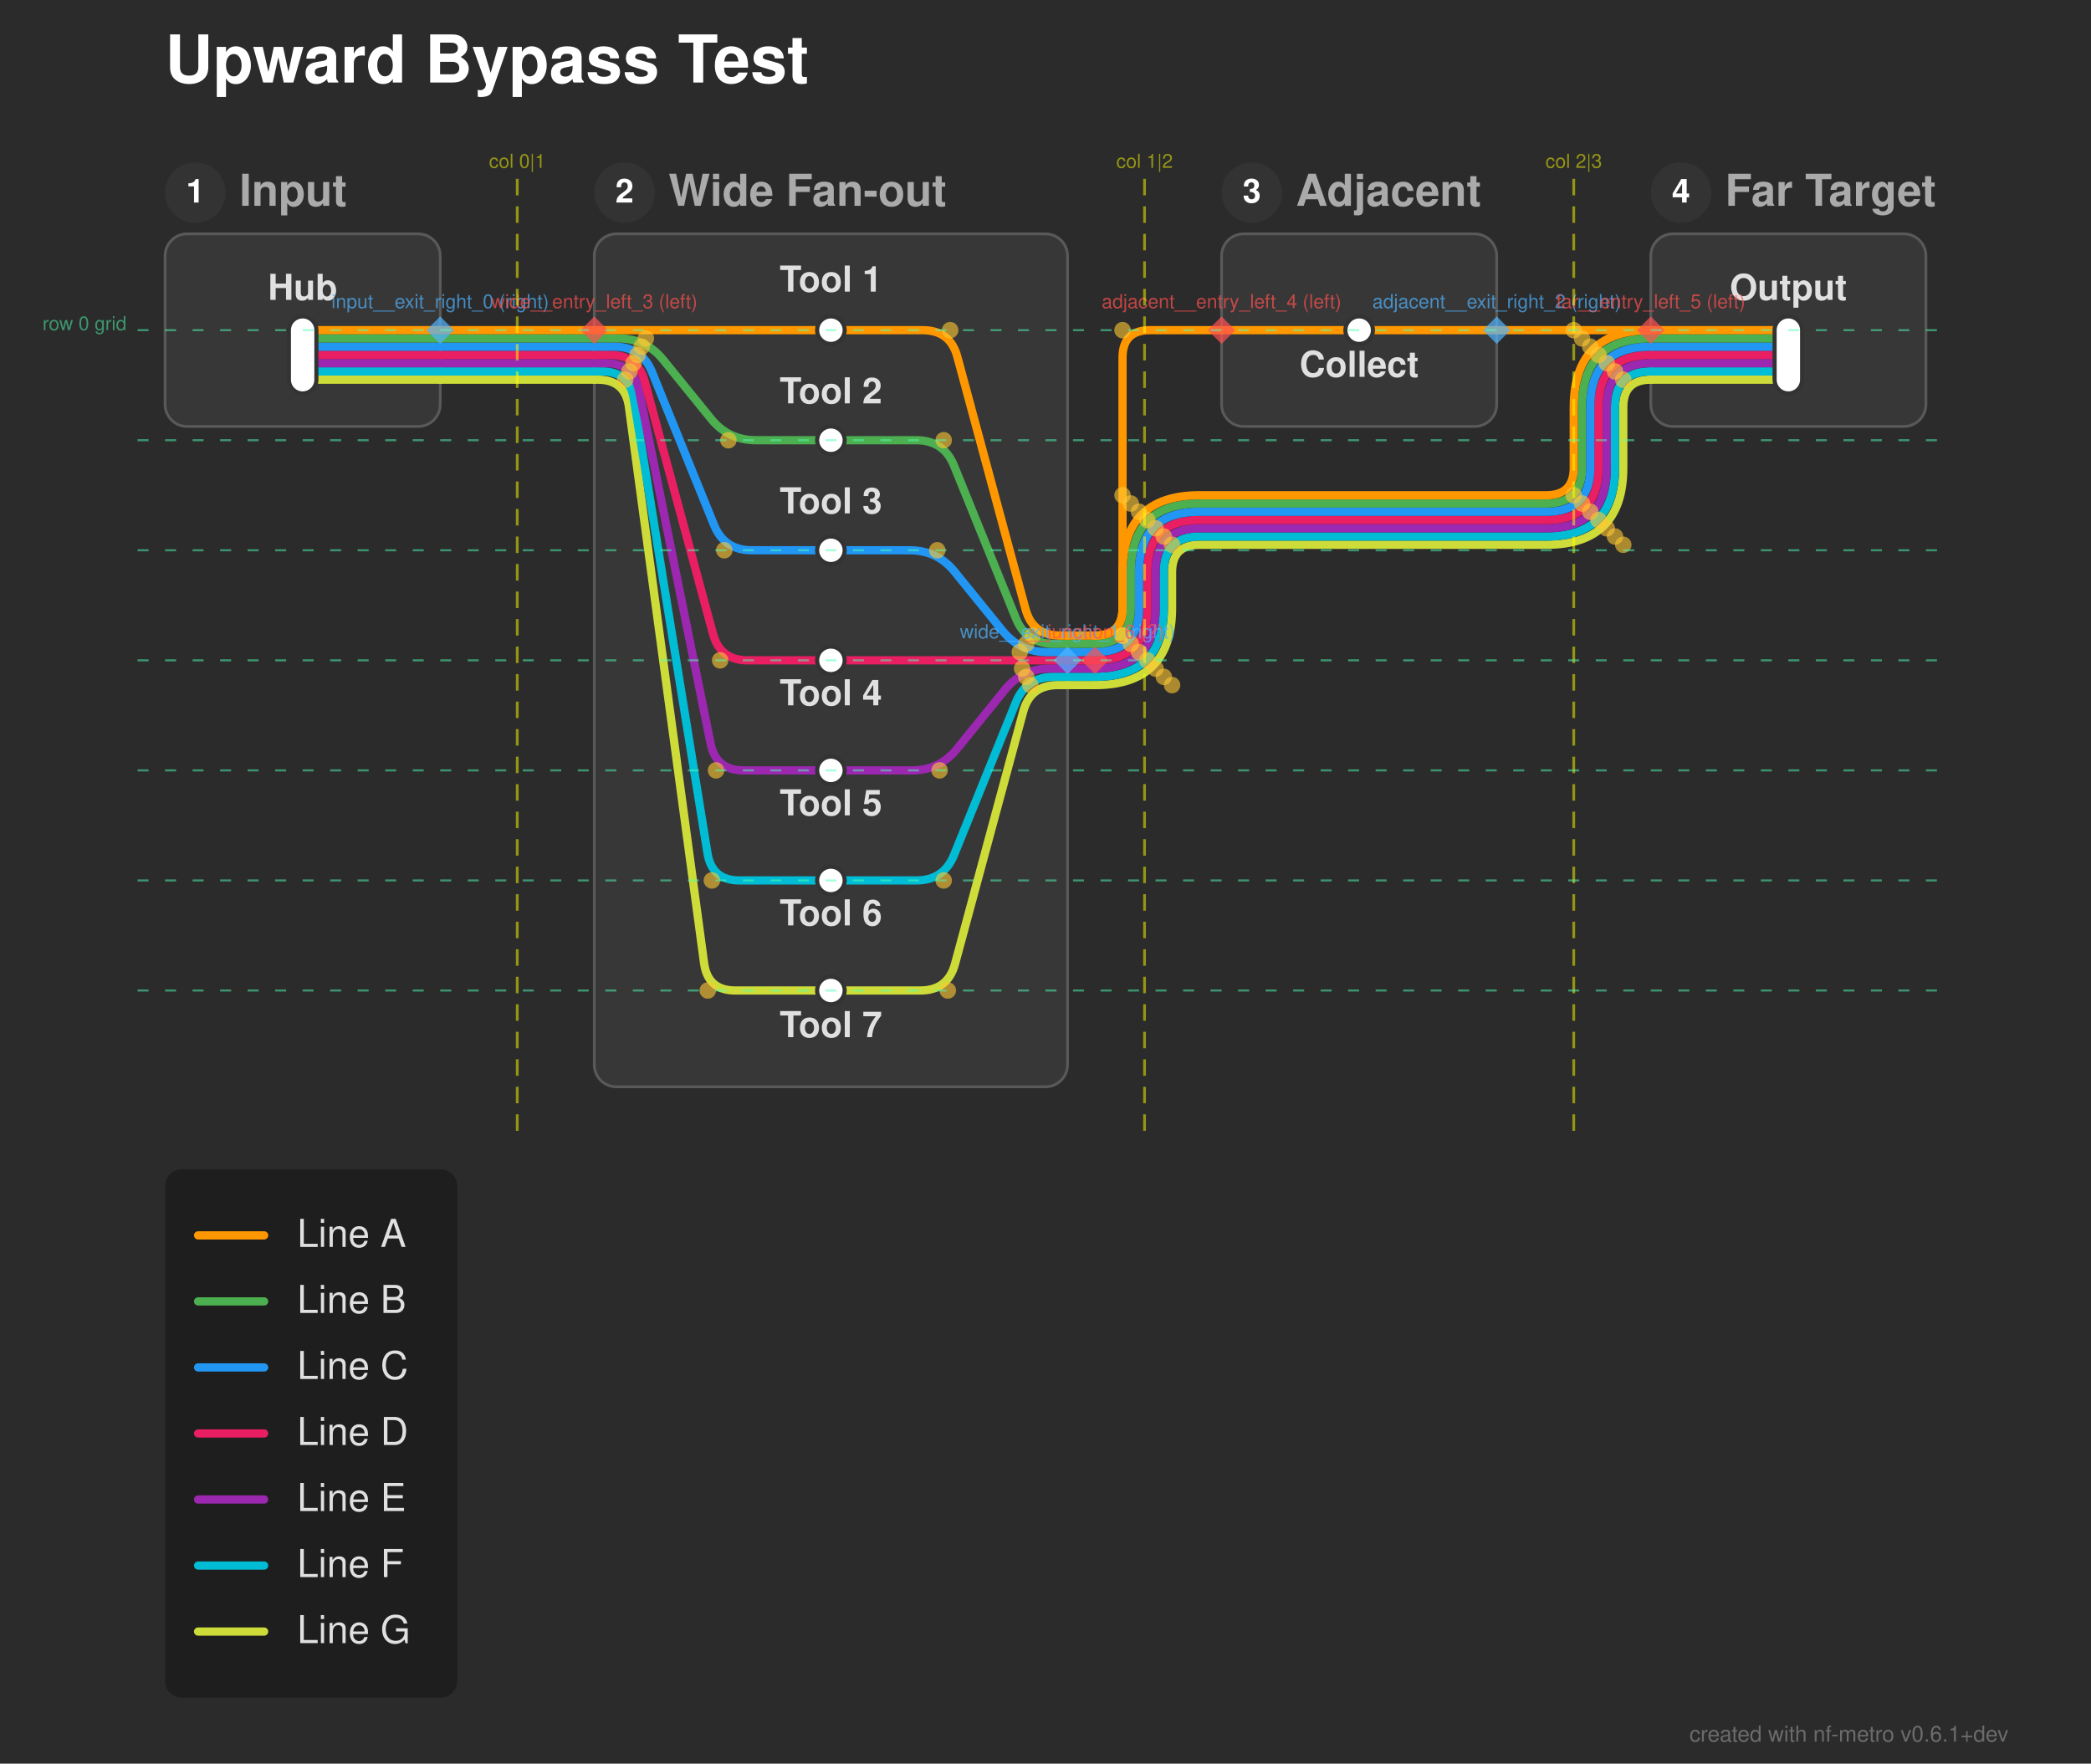
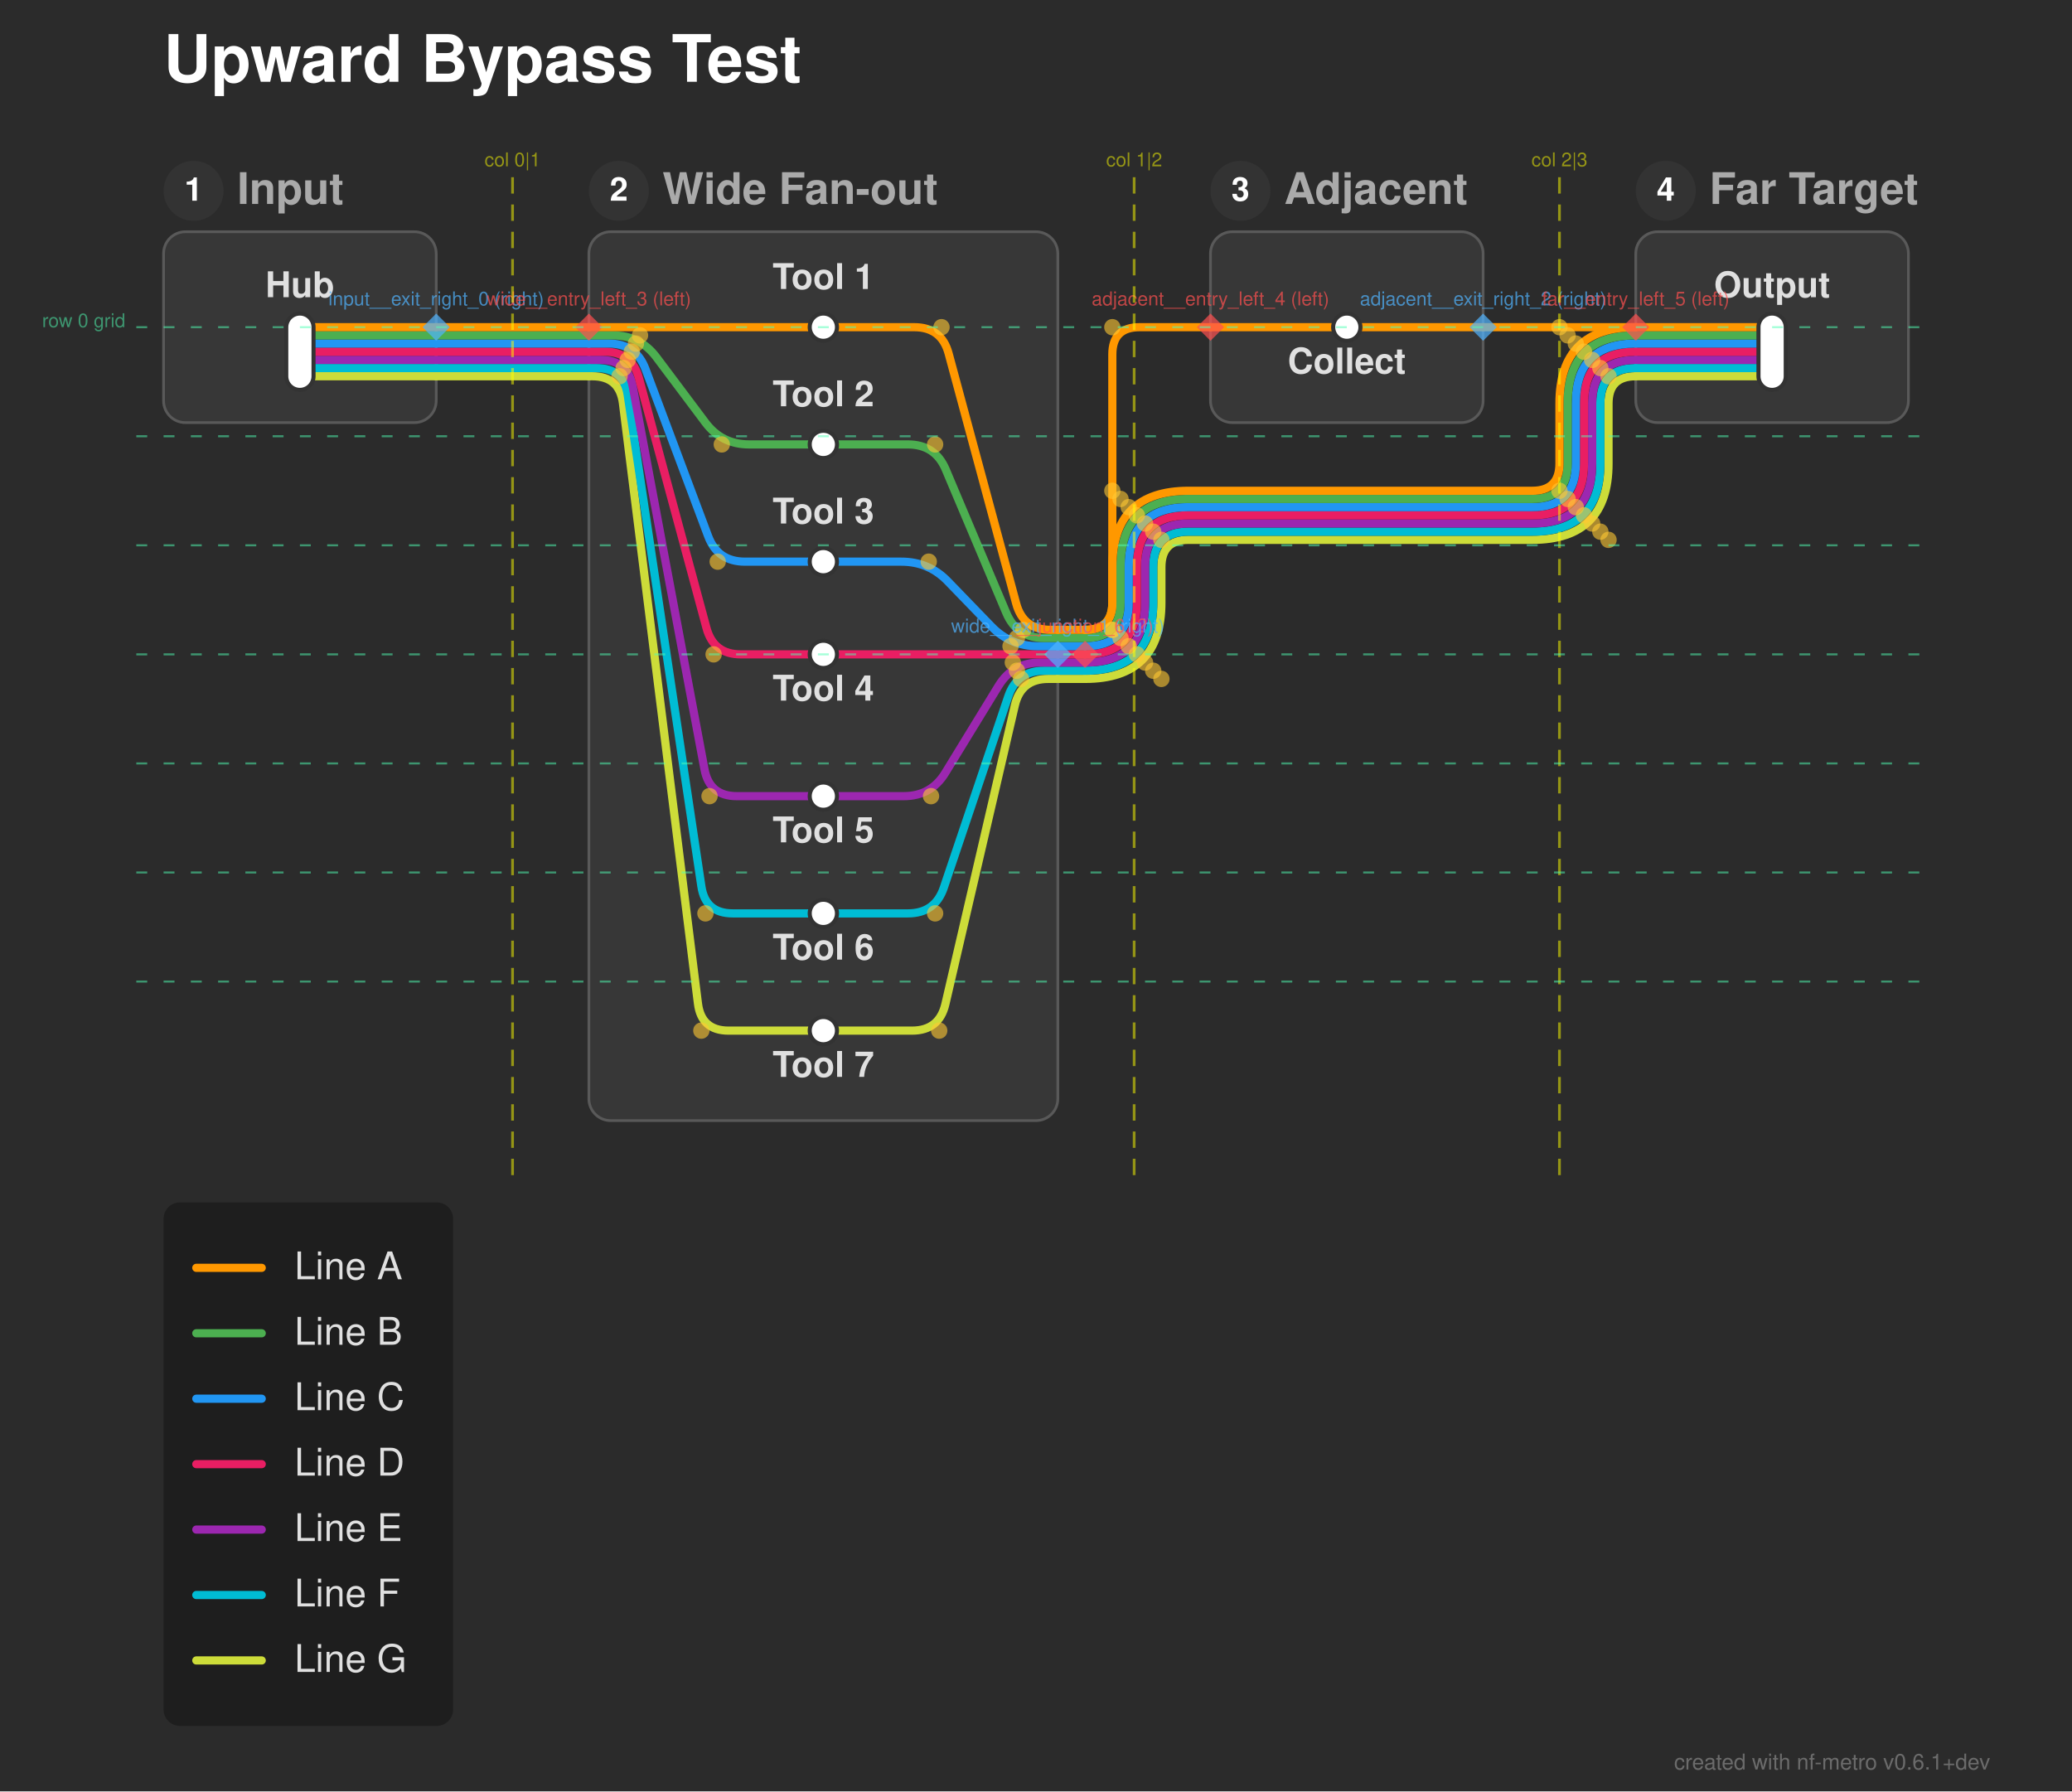
- <svg xmlns="http://www.w3.org/2000/svg" width="760" height="641" viewBox="0 0 760 641">
+ <svg xmlns="http://www.w3.org/2000/svg" width="760" height="657" viewBox="0 0 760 657">
  <defs>
</defs>
-   <rect x="0" y="0" width="760" height="641" fill="#2b2b2b" />
+   <rect x="0" y="0" width="760" height="657" fill="#2b2b2b" />
  <text x="60.0" y="30.0" font-size="24.0" fill="#ffffff" font-family="'Helvetica Neue', Helvetica, Arial, sans-serif" font-weight="bold" class="nf-metro-title">Upward Bypass Test</text>
  <rect x="60.0" y="85.0" width="100.0" height="70.0" rx="8" ry="8" fill="#373737" stroke="#595959" stroke-width="1.0" />
  <circle cx="71.0" cy="70.0" r="11" fill="#333333" class="nf-metro-section-num-circle" />
  <text x="71.0" y="70.0" font-size="12" fill="#ffffff" font-family="'Helvetica Neue', Helvetica, Arial, sans-serif" font-weight="bold" text-anchor="middle" dy="0.3em">1</text>
  <text x="87.0" y="70.0" font-size="16.0" fill="#aaaaaa" font-family="'Helvetica Neue', Helvetica, Arial, sans-serif" font-weight="bold" dy="0.3em" class="nf-metro-section-label">Input</text>
-   <rect x="216.0" y="85.0" width="172.0" height="310.0" rx="8" ry="8" fill="#373737" stroke="#595959" stroke-width="1.0" />
+   <rect x="216.0" y="85.0" width="172.0" height="326.0" rx="8" ry="8" fill="#373737" stroke="#595959" stroke-width="1.0" />
  <circle cx="227.0" cy="70.0" r="11" fill="#333333" class="nf-metro-section-num-circle" />
  <text x="227.0" y="70.0" font-size="12" fill="#ffffff" font-family="'Helvetica Neue', Helvetica, Arial, sans-serif" font-weight="bold" text-anchor="middle" dy="0.3em">2</text>
  <text x="243.0" y="70.0" font-size="16.0" fill="#aaaaaa" font-family="'Helvetica Neue', Helvetica, Arial, sans-serif" font-weight="bold" dy="0.3em" class="nf-metro-section-label">Wide Fan-out</text>
  <rect x="444.0" y="85.0" width="100.0" height="70.0" rx="8" ry="8" fill="#373737" stroke="#595959" stroke-width="1.0" />
  <circle cx="455.0" cy="70.0" r="11" fill="#333333" class="nf-metro-section-num-circle" />
  <text x="455.0" y="70.0" font-size="12" fill="#ffffff" font-family="'Helvetica Neue', Helvetica, Arial, sans-serif" font-weight="bold" text-anchor="middle" dy="0.3em">3</text>
  <text x="471.0" y="70.0" font-size="16.0" fill="#aaaaaa" font-family="'Helvetica Neue', Helvetica, Arial, sans-serif" font-weight="bold" dy="0.3em" class="nf-metro-section-label">Adjacent</text>
  <rect x="600.0" y="85.0" width="100.0" height="70.0" rx="8" ry="8" fill="#373737" stroke="#595959" stroke-width="1.0" />
  <circle cx="611.0" cy="70.0" r="11" fill="#333333" class="nf-metro-section-num-circle" />
  <text x="611.0" y="70.0" font-size="12" fill="#ffffff" font-family="'Helvetica Neue', Helvetica, Arial, sans-serif" font-weight="bold" text-anchor="middle" dy="0.3em">4</text>
  <text x="627.0" y="70.0" font-size="16.0" fill="#aaaaaa" font-family="'Helvetica Neue', Helvetica, Arial, sans-serif" font-weight="bold" dy="0.3em" class="nf-metro-section-label">Far Target</text>
-   <path d="M302.0,360.0 L334.5,360.0 Q344.5,360.0,347.109,350.346 L371.891,258.654 Q374.5,249.0,384.5,249.0 L388.0,249.0" stroke="#CDDC39" stroke-width="3.0" fill="none" stroke-linecap="round" stroke-linejoin="round" />
-   <path d="M302.0,320.0 L333.0,320.0 Q343.0,320.0,346.757,310.733 L369.243,255.267 Q373.0,246.0,383.0,246.0 L388.0,246.0" stroke="#00BCD4" stroke-width="3.0" fill="none" stroke-linecap="round" stroke-linejoin="round" />
-   <path d="M302.0,280.0 L331.5,280.0 Q341.5,280.0,347.798,272.232 L365.202,250.768 Q371.5,243.0,381.5,243.0 L388.0,243.0" stroke="#9C27B0" stroke-width="3.0" fill="none" stroke-linecap="round" stroke-linejoin="round" />
+   <path d="M302.0,378.0 L334.5,378.0 Q344.5,378.0,346.765,368.26 L372.235,258.74 Q374.5,249.0,384.5,249.0 L388.0,249.0" stroke="#CDDC39" stroke-width="3.0" fill="none" stroke-linecap="round" stroke-linejoin="round" />
+   <path d="M302.0,335.0 L333.0,335.0 Q343.0,335.0,346.194,325.524 L369.806,255.476 Q373.0,246.0,383.0,246.0 L388.0,246.0" stroke="#00BCD4" stroke-width="3.0" fill="none" stroke-linecap="round" stroke-linejoin="round" />
+   <path d="M302.0,292.0 L331.5,292.0 Q341.5,292.0,346.722,283.471 L366.278,251.529 Q371.5,243.0,381.5,243.0 L388.0,243.0" stroke="#9C27B0" stroke-width="3.0" fill="none" stroke-linecap="round" stroke-linejoin="round" />
  <path d="M388.0,249.0 L398.0,249.0" stroke="#CDDC39" stroke-width="3.0" stroke-linecap="round" />
  <path d="M398.0,249.0 L398.0,249.0 Q426.0,249.0,426.0,221.0 L426.0,208.0 Q426.0,198.0,436.0,198.0 L562.0,198.0 Q590.0,198.0,590.0,170.0 L590.0,148.0 Q590.0,138.0,600.0,138.0 L600.0,138.0" stroke="#CDDC39" stroke-width="3.0" fill="none" stroke-linecap="round" stroke-linejoin="round" />
  <path d="M388.0,246.0 L398.0,246.0" stroke="#00BCD4" stroke-width="3.0" stroke-linecap="round" />
  <path d="M398.0,246.0 L398.0,246.0 Q423.0,246.0,423.0,221.0 L423.0,208.0 Q423.0,195.0,436.0,195.0 L562.0,195.0 Q587.0,195.0,587.0,170.0 L587.0,148.0 Q587.0,135.0,600.0,135.0 L600.0,135.0" stroke="#00BCD4" stroke-width="3.0" fill="none" stroke-linecap="round" stroke-linejoin="round" />
  <path d="M388.0,243.0 L398.0,243.0" stroke="#9C27B0" stroke-width="3.0" stroke-linecap="round" />
  <path d="M398.0,243.0 L398.0,243.0 Q420.0,243.0,420.0,221.0 L420.0,208.0 Q420.0,192.0,436.0,192.0 L562.0,192.0 Q584.0,192.0,584.0,170.0 L584.0,148.0 Q584.0,132.0,600.0,132.0 L600.0,132.0" stroke="#9C27B0" stroke-width="3.0" fill="none" stroke-linecap="round" stroke-linejoin="round" />
  <path d="M302.0,240.0 L388.0,240.0" stroke="#E91E63" stroke-width="3.0" stroke-linecap="round" />
  <path d="M388.0,240.0 L398.0,240.0" stroke="#E91E63" stroke-width="3.0" stroke-linecap="round" />
  <path d="M398.0,240.0 L398.0,240.0 Q417.0,240.0,417.0,221.0 L417.0,208.0 Q417.0,189.0,436.0,189.0 L562.0,189.0 Q581.0,189.0,581.0,170.0 L581.0,148.0 Q581.0,129.0,600.0,129.0 L600.0,129.0" stroke="#E91E63" stroke-width="3.0" fill="none" stroke-linecap="round" stroke-linejoin="round" />
  <path d="M388.0,237.0 L398.0,237.0" stroke="#2196F3" stroke-width="3.0" stroke-linecap="round" />
  <path d="M398.0,237.0 L398.0,237.0 Q414.0,237.0,414.0,221.0 L414.0,208.0 Q414.0,186.0,436.0,186.0 L562.0,186.0 Q578.0,186.0,578.0,170.0 L578.0,148.0 Q578.0,126.0,600.0,126.0 L600.0,126.0" stroke="#2196F3" stroke-width="3.0" fill="none" stroke-linecap="round" stroke-linejoin="round" />
  <path d="M388.0,234.0 L398.0,234.0" stroke="#4CAF50" stroke-width="3.0" stroke-linecap="round" />
  <path d="M398.0,234.0 L398.0,234.0 Q411.0,234.0,411.0,221.0 L411.0,208.0 Q411.0,183.0,436.0,183.0 L562.0,183.0 Q575.0,183.0,575.0,170.0 L575.0,148.0 Q575.0,123.0,600.0,123.0 L600.0,123.0" stroke="#4CAF50" stroke-width="3.0" fill="none" stroke-linecap="round" stroke-linejoin="round" />
  <path d="M388.0,231.0 L398.0,231.0" stroke="#FF9800" stroke-width="3.0" stroke-linecap="round" />
  <path d="M398.0,231.0 L398.0,231.0 Q408.0,231.0,408.0,221.0 L408.0,130.0 Q408.0,120.0,418.0,120.0 L444.0,120.0" stroke="#FF9800" stroke-width="3.0" fill="none" stroke-linecap="round" stroke-linejoin="round" />
  <path d="M398.0,231.0 L398.0,231.0 Q408.0,231.0,408.0,221.0 L408.0,208.0 Q408.0,180.0,436.0,180.0 L562.0,180.0 Q572.0,180.0,572.0,170.0 L572.0,148.0 Q572.0,120.0,600.0,120.0 L600.0,120.0" stroke="#FF9800" stroke-width="3.0" fill="none" stroke-linecap="round" stroke-linejoin="round" />
-   <path d="M302.0,200.0 L330.658,200.0 Q340.658,200.0,346.956,207.768 L364.36,229.232 Q370.658,237.0,380.658,237.0 L388.0,237.0" stroke="#2196F3" stroke-width="3.0" fill="none" stroke-linecap="round" stroke-linejoin="round" />
-   <path d="M302.0,160.0 L333.0,160.0 Q343.0,160.0,346.757,169.267 L369.243,224.733 Q373.0,234.0,383.0,234.0 L388.0,234.0" stroke="#4CAF50" stroke-width="3.0" fill="none" stroke-linecap="round" stroke-linejoin="round" />
+   <path d="M302.0,206.0 L330.658,206.0 Q340.658,206.0,347.612,213.186 L363.703,229.814 Q370.658,237.0,380.658,237.0 L388.0,237.0" stroke="#2196F3" stroke-width="3.0" fill="none" stroke-linecap="round" stroke-linejoin="round" />
+   <path d="M302.0,163.0 L333.0,163.0 Q343.0,163.0,346.892,172.211 L369.108,224.789 Q373.0,234.0,383.0,234.0 L388.0,234.0" stroke="#4CAF50" stroke-width="3.0" fill="none" stroke-linecap="round" stroke-linejoin="round" />
  <path d="M110.0,138.0 L160.0,138.0" stroke="#CDDC39" stroke-width="3.0" stroke-linecap="round" />
-   <path d="M216.0,138.0 L217.25,138.0 Q227.25,138.0,228.589,147.91 L255.911,350.09 Q257.25,360.0,267.25,360.0 L302.0,360.0" stroke="#CDDC39" stroke-width="3.0" fill="none" stroke-linecap="round" stroke-linejoin="round" />
+   <path d="M216.0,138.0 L217.25,138.0 Q227.25,138.0,228.49,147.923 L256.01,368.077 Q257.25,378.0,267.25,378.0 L302.0,378.0" stroke="#CDDC39" stroke-width="3.0" fill="none" stroke-linecap="round" stroke-linejoin="round" />
  <path d="M600.0,138.0 L650.0,138.0" stroke="#CDDC39" stroke-width="3.0" stroke-linecap="round" />
  <path d="M160.0,138.0 L216.0,138.0" stroke="#CDDC39" stroke-width="3.0" stroke-linecap="round" />
  <path d="M110.0,135.0 L160.0,135.0" stroke="#00BCD4" stroke-width="3.0" stroke-linecap="round" />
-   <path d="M216.0,135.0 L218.75,135.0 Q228.75,135.0,230.351,144.871 L257.149,310.129 Q258.75,320.0,268.75,320.0 L302.0,320.0" stroke="#00BCD4" stroke-width="3.0" fill="none" stroke-linecap="round" stroke-linejoin="round" />
+   <path d="M216.0,135.0 L218.75,135.0 Q228.75,135.0,230.233,144.889 L257.267,325.111 Q258.75,335.0,268.75,335.0 L302.0,335.0" stroke="#00BCD4" stroke-width="3.0" fill="none" stroke-linecap="round" stroke-linejoin="round" />
  <path d="M600.0,135.0 L650.0,135.0" stroke="#00BCD4" stroke-width="3.0" stroke-linecap="round" />
  <path d="M160.0,135.0 L216.0,135.0" stroke="#00BCD4" stroke-width="3.0" stroke-linecap="round" />
  <path d="M110.0,132.0 L160.0,132.0" stroke="#9C27B0" stroke-width="3.0" stroke-linecap="round" />
-   <path d="M216.0,132.0 L220.25,132.0 Q230.25,132.0,232.237,141.801 L258.263,270.199 Q260.25,280.0,270.25,280.0 L302.0,280.0" stroke="#9C27B0" stroke-width="3.0" fill="none" stroke-linecap="round" stroke-linejoin="round" />
+   <path d="M216.0,132.0 L220.25,132.0 Q230.25,132.0,232.093,141.829 L258.407,282.171 Q260.25,292.0,270.25,292.0 L302.0,292.0" stroke="#9C27B0" stroke-width="3.0" fill="none" stroke-linecap="round" stroke-linejoin="round" />
  <path d="M600.0,132.0 L650.0,132.0" stroke="#9C27B0" stroke-width="3.0" stroke-linecap="round" />
  <path d="M160.0,132.0 L216.0,132.0" stroke="#9C27B0" stroke-width="3.0" stroke-linecap="round" />
  <path d="M110.0,129.0 L160.0,129.0" stroke="#E91E63" stroke-width="3.0" stroke-linecap="round" />
  <path d="M216.0,129.0 L221.75,129.0 Q231.75,129.0,234.359,138.654 L259.141,230.346 Q261.75,240.0,271.75,240.0 L302.0,240.0" stroke="#E91E63" stroke-width="3.0" fill="none" stroke-linecap="round" stroke-linejoin="round" />
  <path d="M600.0,129.0 L650.0,129.0" stroke="#E91E63" stroke-width="3.0" stroke-linecap="round" />
  <path d="M160.0,129.0 L216.0,129.0" stroke="#E91E63" stroke-width="3.0" stroke-linecap="round" />
  <path d="M110.0,126.0 L160.0,126.0" stroke="#2196F3" stroke-width="3.0" stroke-linecap="round" />
-   <path d="M216.0,126.0 L223.25,126.0 Q233.25,126.0,237.007,135.267 L259.493,190.733 Q263.25,200.0,273.25,200.0 L302.0,200.0" stroke="#2196F3" stroke-width="3.0" fill="none" stroke-linecap="round" stroke-linejoin="round" />
+   <path d="M216.0,126.0 L223.25,126.0 Q233.25,126.0,236.761,135.363 L259.739,196.637 Q263.25,206.0,273.25,206.0 L302.0,206.0" stroke="#2196F3" stroke-width="3.0" fill="none" stroke-linecap="round" stroke-linejoin="round" />
  <path d="M600.0,126.0 L650.0,126.0" stroke="#2196F3" stroke-width="3.0" stroke-linecap="round" />
  <path d="M160.0,126.0 L216.0,126.0" stroke="#2196F3" stroke-width="3.0" stroke-linecap="round" />
  <path d="M110.0,123.0 L160.0,123.0" stroke="#4CAF50" stroke-width="3.0" stroke-linecap="round" />
-   <path d="M216.0,123.0 L224.75,123.0 Q234.75,123.0,241.048,130.768 L258.452,152.232 Q264.75,160.0,274.75,160.0 L302.0,160.0" stroke="#4CAF50" stroke-width="3.0" fill="none" stroke-linecap="round" stroke-linejoin="round" />
+   <path d="M216.0,123.0 L224.75,123.0 Q234.75,123.0,240.75,131.0 L258.75,155.0 Q264.75,163.0,274.75,163.0 L302.0,163.0" stroke="#4CAF50" stroke-width="3.0" fill="none" stroke-linecap="round" stroke-linejoin="round" />
  <path d="M600.0,123.0 L650.0,123.0" stroke="#4CAF50" stroke-width="3.0" stroke-linecap="round" />
  <path d="M160.0,123.0 L216.0,123.0" stroke="#4CAF50" stroke-width="3.0" stroke-linecap="round" />
  <path d="M110.0,120.0 L160.0,120.0" stroke="#FF9800" stroke-width="3.0" stroke-linecap="round" />
  <path d="M216.0,120.0 L302.0,120.0" stroke="#FF9800" stroke-width="3.0" stroke-linecap="round" />
  <path d="M302.0,120.0 L335.342,120.0 Q345.342,120.0,347.951,129.654 L372.733,221.346 Q375.342,231.0,385.342,231.0 L388.0,231.0" stroke="#FF9800" stroke-width="3.0" fill="none" stroke-linecap="round" stroke-linejoin="round" />
  <path d="M444.0,120.0 L494.0,120.0" stroke="#FF9800" stroke-width="3.0" stroke-linecap="round" />
  <path d="M600.0,120.0 L650.0,120.0" stroke="#FF9800" stroke-width="3.0" stroke-linecap="round" />
  <path d="M494.0,120.0 L544.0,120.0" stroke="#FF9800" stroke-width="3.0" stroke-linecap="round" />
  <path d="M160.0,120.0 L216.0,120.0" stroke="#FF9800" stroke-width="3.0" stroke-linecap="round" />
  <path d="M544.0,120.0 L600.0,120.0" stroke="#FF9800" stroke-width="3.0" stroke-linecap="round" />
  <rect x="105.0" y="115.0" width="10.0" height="28.0" rx="5.0" ry="5.0" fill="#ffffff" stroke="#333333" stroke-width="1.5" />
  <rect x="297.0" y="115.0" width="10.0" height="10.0" rx="5.0" ry="5.0" fill="#ffffff" stroke="#333333" stroke-width="1.5" />
-   <rect x="297.0" y="155.0" width="10.0" height="10.0" rx="5.0" ry="5.0" fill="#ffffff" stroke="#333333" stroke-width="1.5" />
-   <rect x="297.0" y="195.0" width="10.0" height="10.0" rx="5.0" ry="5.0" fill="#ffffff" stroke="#333333" stroke-width="1.5" />
+   <rect x="297.0" y="158.0" width="10.0" height="10.0" rx="5.0" ry="5.0" fill="#ffffff" stroke="#333333" stroke-width="1.5" />
+   <rect x="297.0" y="201.0" width="10.0" height="10.0" rx="5.0" ry="5.0" fill="#ffffff" stroke="#333333" stroke-width="1.5" />
  <rect x="297.0" y="235.0" width="10.0" height="10.0" rx="5.0" ry="5.0" fill="#ffffff" stroke="#333333" stroke-width="1.5" />
-   <rect x="297.0" y="275.0" width="10.0" height="10.0" rx="5.0" ry="5.0" fill="#ffffff" stroke="#333333" stroke-width="1.5" />
-   <rect x="297.0" y="315.0" width="10.0" height="10.0" rx="5.0" ry="5.0" fill="#ffffff" stroke="#333333" stroke-width="1.5" />
-   <rect x="297.0" y="355.0" width="10.0" height="10.0" rx="5.0" ry="5.0" fill="#ffffff" stroke="#333333" stroke-width="1.5" />
+   <rect x="297.0" y="287.0" width="10.0" height="10.0" rx="5.0" ry="5.0" fill="#ffffff" stroke="#333333" stroke-width="1.5" />
+   <rect x="297.0" y="330.0" width="10.0" height="10.0" rx="5.0" ry="5.0" fill="#ffffff" stroke="#333333" stroke-width="1.5" />
+   <rect x="297.0" y="373.0" width="10.0" height="10.0" rx="5.0" ry="5.0" fill="#ffffff" stroke="#333333" stroke-width="1.5" />
  <rect x="489.0" y="115.0" width="10.0" height="10.0" rx="5.0" ry="5.0" fill="#ffffff" stroke="#333333" stroke-width="1.5" />
  <rect x="645.0" y="115.0" width="10.0" height="28.0" rx="5.0" ry="5.0" fill="#ffffff" stroke="#333333" stroke-width="1.5" />
  <text x="110.0" y="109.0" font-size="13.0" fill="#e0e0e0" font-family="'Helvetica Neue', Helvetica, Arial, sans-serif" font-weight="bold" text-anchor="middle" dominant-baseline="auto">Hub</text>
  <text x="302.0" y="106.0" font-size="13.0" fill="#e0e0e0" font-family="'Helvetica Neue', Helvetica, Arial, sans-serif" font-weight="bold" text-anchor="middle" dominant-baseline="auto">Tool 1</text>
  <text x="494.0" y="131.0" font-size="13.0" fill="#e0e0e0" font-family="'Helvetica Neue', Helvetica, Arial, sans-serif" font-weight="bold" text-anchor="middle" dominant-baseline="hanging">Collect</text>
  <text x="650.0" y="109.0" font-size="13.0" fill="#e0e0e0" font-family="'Helvetica Neue', Helvetica, Arial, sans-serif" font-weight="bold" text-anchor="middle" dominant-baseline="auto">Output</text>
-   <text x="302.0" y="146.6" font-size="13.0" fill="#e0e0e0" font-family="'Helvetica Neue', Helvetica, Arial, sans-serif" font-weight="bold" text-anchor="middle" dominant-baseline="auto">Tool 2</text>
-   <text x="302.0" y="186.6" font-size="13.0" fill="#e0e0e0" font-family="'Helvetica Neue', Helvetica, Arial, sans-serif" font-weight="bold" text-anchor="middle" dominant-baseline="auto">Tool 3</text>
-   <text x="302.0" y="250.4" font-size="13.0" fill="#e0e0e0" font-family="'Helvetica Neue', Helvetica, Arial, sans-serif" font-weight="bold" text-anchor="middle" dominant-baseline="hanging">Tool 4</text>
-   <text x="302.0" y="290.4" font-size="13.0" fill="#e0e0e0" font-family="'Helvetica Neue', Helvetica, Arial, sans-serif" font-weight="bold" text-anchor="middle" dominant-baseline="hanging">Tool 5</text>
-   <text x="302.0" y="330.4" font-size="13.0" fill="#e0e0e0" font-family="'Helvetica Neue', Helvetica, Arial, sans-serif" font-weight="bold" text-anchor="middle" dominant-baseline="hanging">Tool 6</text>
-   <text x="302.0" y="371.0" font-size="13.0" fill="#e0e0e0" font-family="'Helvetica Neue', Helvetica, Arial, sans-serif" font-weight="bold" text-anchor="middle" dominant-baseline="hanging">Tool 7</text>
+   <text x="302.0" y="149.0" font-size="13.0" fill="#e0e0e0" font-family="'Helvetica Neue', Helvetica, Arial, sans-serif" font-weight="bold" text-anchor="middle" dominant-baseline="auto">Tool 2</text>
+   <text x="302.0" y="192.0" font-size="13.0" fill="#e0e0e0" font-family="'Helvetica Neue', Helvetica, Arial, sans-serif" font-weight="bold" text-anchor="middle" dominant-baseline="auto">Tool 3</text>
+   <text x="302.0" y="251.0" font-size="13.0" fill="#e0e0e0" font-family="'Helvetica Neue', Helvetica, Arial, sans-serif" font-weight="bold" text-anchor="middle" dominant-baseline="hanging">Tool 4</text>
+   <text x="302.0" y="303.0" font-size="13.0" fill="#e0e0e0" font-family="'Helvetica Neue', Helvetica, Arial, sans-serif" font-weight="bold" text-anchor="middle" dominant-baseline="hanging">Tool 5</text>
+   <text x="302.0" y="346.0" font-size="13.0" fill="#e0e0e0" font-family="'Helvetica Neue', Helvetica, Arial, sans-serif" font-weight="bold" text-anchor="middle" dominant-baseline="hanging">Tool 6</text>
+   <text x="302.0" y="389.0" font-size="13.0" fill="#e0e0e0" font-family="'Helvetica Neue', Helvetica, Arial, sans-serif" font-weight="bold" text-anchor="middle" dominant-baseline="hanging">Tool 7</text>
  <circle cx="234.75" cy="123.0" r="3.0" fill="rgba(255, 200, 50, 0.6)" />
-   <circle cx="264.75" cy="160.0" r="3.0" fill="rgba(255, 200, 50, 0.6)" />
+   <circle cx="264.75" cy="163.0" r="3.0" fill="rgba(255, 200, 50, 0.6)" />
  <circle cx="233.25" cy="126.0" r="3.0" fill="rgba(255, 200, 50, 0.6)" />
-   <circle cx="263.25" cy="200.0" r="3.0" fill="rgba(255, 200, 50, 0.6)" />
+   <circle cx="263.25" cy="206.0" r="3.0" fill="rgba(255, 200, 50, 0.6)" />
  <circle cx="231.75" cy="129.0" r="3.0" fill="rgba(255, 200, 50, 0.6)" />
  <circle cx="261.75" cy="240.0" r="3.0" fill="rgba(255, 200, 50, 0.6)" />
  <circle cx="230.25" cy="132.0" r="3.0" fill="rgba(255, 200, 50, 0.6)" />
-   <circle cx="260.25" cy="280.0" r="3.0" fill="rgba(255, 200, 50, 0.6)" />
+   <circle cx="260.25" cy="292.0" r="3.0" fill="rgba(255, 200, 50, 0.6)" />
  <circle cx="228.75" cy="135.0" r="3.0" fill="rgba(255, 200, 50, 0.6)" />
-   <circle cx="258.75" cy="320.0" r="3.0" fill="rgba(255, 200, 50, 0.6)" />
+   <circle cx="258.75" cy="335.0" r="3.0" fill="rgba(255, 200, 50, 0.6)" />
  <circle cx="227.25" cy="138.0" r="3.0" fill="rgba(255, 200, 50, 0.6)" />
-   <circle cx="257.25" cy="360.0" r="3.0" fill="rgba(255, 200, 50, 0.6)" />
+   <circle cx="257.25" cy="378.0" r="3.0" fill="rgba(255, 200, 50, 0.6)" />
  <circle cx="345.342" cy="120.0" r="3.0" fill="rgba(255, 200, 50, 0.6)" />
  <circle cx="375.342" cy="231.0" r="3.0" fill="rgba(255, 200, 50, 0.6)" />
-   <circle cx="343.0" cy="160.0" r="3.0" fill="rgba(255, 200, 50, 0.6)" />
+   <circle cx="343.0" cy="163.0" r="3.0" fill="rgba(255, 200, 50, 0.6)" />
  <circle cx="373.0" cy="234.0" r="3.0" fill="rgba(255, 200, 50, 0.6)" />
-   <circle cx="340.658" cy="200.0" r="3.0" fill="rgba(255, 200, 50, 0.6)" />
+   <circle cx="340.658" cy="206.0" r="3.0" fill="rgba(255, 200, 50, 0.6)" />
  <circle cx="370.658" cy="237.0" r="3.0" fill="rgba(255, 200, 50, 0.6)" />
-   <circle cx="341.5" cy="280.0" r="3.0" fill="rgba(255, 200, 50, 0.6)" />
+   <circle cx="341.5" cy="292.0" r="3.0" fill="rgba(255, 200, 50, 0.6)" />
  <circle cx="371.5" cy="243.0" r="3.0" fill="rgba(255, 200, 50, 0.6)" />
-   <circle cx="343.0" cy="320.0" r="3.0" fill="rgba(255, 200, 50, 0.6)" />
+   <circle cx="343.0" cy="335.0" r="3.0" fill="rgba(255, 200, 50, 0.6)" />
  <circle cx="373.0" cy="246.0" r="3.0" fill="rgba(255, 200, 50, 0.6)" />
-   <circle cx="344.5" cy="360.0" r="3.0" fill="rgba(255, 200, 50, 0.6)" />
+   <circle cx="344.5" cy="378.0" r="3.0" fill="rgba(255, 200, 50, 0.6)" />
  <circle cx="374.5" cy="249.0" r="3.0" fill="rgba(255, 200, 50, 0.6)" />
  <circle cx="408.0" cy="231.0" r="3.0" fill="rgba(255, 200, 50, 0.6)" />
  <circle cx="408.0" cy="120.0" r="3.0" fill="rgba(255, 200, 50, 0.6)" />
  <circle cx="408.0" cy="231.0" r="3.0" fill="rgba(255, 200, 50, 0.6)" />
  <circle cx="408.0" cy="180.0" r="3.0" fill="rgba(255, 200, 50, 0.6)" />
  <circle cx="572.0" cy="180.0" r="3.0" fill="rgba(255, 200, 50, 0.6)" />
  <circle cx="572.0" cy="120.0" r="3.0" fill="rgba(255, 200, 50, 0.6)" />
  <circle cx="411.0" cy="234.0" r="3.0" fill="rgba(255, 200, 50, 0.6)" />
  <circle cx="411.0" cy="183.0" r="3.0" fill="rgba(255, 200, 50, 0.6)" />
  <circle cx="575.0" cy="183.0" r="3.0" fill="rgba(255, 200, 50, 0.6)" />
  <circle cx="575.0" cy="123.0" r="3.0" fill="rgba(255, 200, 50, 0.6)" />
  <circle cx="414.0" cy="237.0" r="3.0" fill="rgba(255, 200, 50, 0.6)" />
  <circle cx="414.0" cy="186.0" r="3.0" fill="rgba(255, 200, 50, 0.6)" />
  <circle cx="578.0" cy="186.0" r="3.0" fill="rgba(255, 200, 50, 0.6)" />
  <circle cx="578.0" cy="126.0" r="3.0" fill="rgba(255, 200, 50, 0.6)" />
  <circle cx="417.0" cy="240.0" r="3.0" fill="rgba(255, 200, 50, 0.6)" />
  <circle cx="417.0" cy="189.0" r="3.0" fill="rgba(255, 200, 50, 0.6)" />
  <circle cx="581.0" cy="189.0" r="3.0" fill="rgba(255, 200, 50, 0.6)" />
  <circle cx="581.0" cy="129.0" r="3.0" fill="rgba(255, 200, 50, 0.6)" />
  <circle cx="420.0" cy="243.0" r="3.0" fill="rgba(255, 200, 50, 0.6)" />
  <circle cx="420.0" cy="192.0" r="3.0" fill="rgba(255, 200, 50, 0.6)" />
  <circle cx="584.0" cy="192.0" r="3.0" fill="rgba(255, 200, 50, 0.6)" />
  <circle cx="584.0" cy="132.0" r="3.0" fill="rgba(255, 200, 50, 0.6)" />
  <circle cx="423.0" cy="246.0" r="3.0" fill="rgba(255, 200, 50, 0.6)" />
  <circle cx="423.0" cy="195.0" r="3.0" fill="rgba(255, 200, 50, 0.6)" />
  <circle cx="587.0" cy="195.0" r="3.0" fill="rgba(255, 200, 50, 0.6)" />
  <circle cx="587.0" cy="135.0" r="3.0" fill="rgba(255, 200, 50, 0.6)" />
  <circle cx="426.0" cy="249.0" r="3.0" fill="rgba(255, 200, 50, 0.6)" />
  <circle cx="426.0" cy="198.0" r="3.0" fill="rgba(255, 200, 50, 0.6)" />
  <circle cx="590.0" cy="198.0" r="3.0" fill="rgba(255, 200, 50, 0.6)" />
  <circle cx="590.0" cy="138.0" r="3.0" fill="rgba(255, 200, 50, 0.6)" />
  <path d="M160.0,115.0 L165.0,120.0 L160.0,125.0 L155.0,120.0 Z" fill="rgba(80, 180, 255, 0.7)" stroke="none" />
  <text x="160.0" y="112.0" font-size="7" fill="rgba(80, 180, 255, 0.7)" font-family="'Helvetica Neue', Helvetica, Arial, sans-serif" text-anchor="middle" dominant-baseline="auto">input__exit_right_0 (right)</text>
  <path d="M388.0,235.0 L393.0,240.0 L388.0,245.0 L383.0,240.0 Z" fill="rgba(80, 180, 255, 0.7)" stroke="none" />
  <text x="388.0" y="232.0" font-size="7" fill="rgba(80, 180, 255, 0.7)" font-family="'Helvetica Neue', Helvetica, Arial, sans-serif" text-anchor="middle" dominant-baseline="auto">wide__exit_right_1 (right)</text>
  <path d="M544.0,115.0 L549.0,120.0 L544.0,125.0 L539.0,120.0 Z" fill="rgba(80, 180, 255, 0.7)" stroke="none" />
  <text x="544.0" y="112.0" font-size="7" fill="rgba(80, 180, 255, 0.7)" font-family="'Helvetica Neue', Helvetica, Arial, sans-serif" text-anchor="middle" dominant-baseline="auto">adjacent__exit_right_2 (right)</text>
  <path d="M216.0,115.0 L221.0,120.0 L216.0,125.0 L211.0,120.0 Z" fill="rgba(255, 80, 80, 0.7)" stroke="none" />
  <text x="216.0" y="112.0" font-size="7" fill="rgba(255, 80, 80, 0.7)" font-family="'Helvetica Neue', Helvetica, Arial, sans-serif" text-anchor="middle" dominant-baseline="auto">wide__entry_left_3 (left)</text>
  <path d="M444.0,115.0 L449.0,120.0 L444.0,125.0 L439.0,120.0 Z" fill="rgba(255, 80, 80, 0.7)" stroke="none" />
  <text x="444.0" y="112.0" font-size="7" fill="rgba(255, 80, 80, 0.7)" font-family="'Helvetica Neue', Helvetica, Arial, sans-serif" text-anchor="middle" dominant-baseline="auto">adjacent__entry_left_4 (left)</text>
  <path d="M600.0,115.0 L605.0,120.0 L600.0,125.0 L595.0,120.0 Z" fill="rgba(255, 80, 80, 0.7)" stroke="none" />
  <text x="600.0" y="112.0" font-size="7" fill="rgba(255, 80, 80, 0.7)" font-family="'Helvetica Neue', Helvetica, Arial, sans-serif" text-anchor="middle" dominant-baseline="auto">far__entry_left_5 (left)</text>
  <path d="M398.0,235.0 L403.0,240.0 L398.0,245.0 L393.0,240.0 Z" fill="rgba(255, 80, 80, 0.7)" stroke="none" />
  <text x="398.0" y="232.0" font-size="7" fill="rgba(255, 80, 80, 0.7)" font-family="'Helvetica Neue', Helvetica, Arial, sans-serif" text-anchor="middle" dominant-baseline="auto">__junction_6 (?)</text>
-   <path d="M188.0,65.0 L188.0,415.0" stroke="rgba(255, 255, 0, 0.5)" stroke-width="1" stroke-dasharray="6,4" />
+   <path d="M188.0,65.0 L188.0,431.0" stroke="rgba(255, 255, 0, 0.5)" stroke-width="1" stroke-dasharray="6,4" />
  <text x="188.0" y="61.0" font-size="7" fill="rgba(255, 255, 0, 0.5)" font-family="'Helvetica Neue', Helvetica, Arial, sans-serif" text-anchor="middle">col 0|1</text>
-   <path d="M416.0,65.0 L416.0,415.0" stroke="rgba(255, 255, 0, 0.5)" stroke-width="1" stroke-dasharray="6,4" />
+   <path d="M416.0,65.0 L416.0,431.0" stroke="rgba(255, 255, 0, 0.5)" stroke-width="1" stroke-dasharray="6,4" />
  <text x="416.0" y="61.0" font-size="7" fill="rgba(255, 255, 0, 0.5)" font-family="'Helvetica Neue', Helvetica, Arial, sans-serif" text-anchor="middle">col 1|2</text>
-   <path d="M572.0,65.0 L572.0,415.0" stroke="rgba(255, 255, 0, 0.5)" stroke-width="1" stroke-dasharray="6,4" />
+   <path d="M572.0,65.0 L572.0,431.0" stroke="rgba(255, 255, 0, 0.5)" stroke-width="1" stroke-dasharray="6,4" />
  <text x="572.0" y="61.0" font-size="7" fill="rgba(255, 255, 0, 0.5)" font-family="'Helvetica Neue', Helvetica, Arial, sans-serif" text-anchor="middle">col 2|3</text>
  <path d="M50.0,120.0 L710.0,120.0" stroke="rgba(80, 255, 180, 0.5)" stroke-width="0.75" stroke-dasharray="4,6" />
  <text x="46.0" y="120.0" font-size="7" fill="rgba(80, 255, 180, 0.5)" font-family="'Helvetica Neue', Helvetica, Arial, sans-serif" text-anchor="end">row 0 grid</text>
  <path d="M50.0,160.0 L710.0,160.0" stroke="rgba(80, 255, 180, 0.5)" stroke-width="0.75" stroke-dasharray="4,6" />
  <path d="M50.0,200.0 L710.0,200.0" stroke="rgba(80, 255, 180, 0.5)" stroke-width="0.75" stroke-dasharray="4,6" />
  <path d="M50.0,240.0 L710.0,240.0" stroke="rgba(80, 255, 180, 0.5)" stroke-width="0.75" stroke-dasharray="4,6" />
  <path d="M50.0,280.0 L710.0,280.0" stroke="rgba(80, 255, 180, 0.5)" stroke-width="0.75" stroke-dasharray="4,6" />
  <path d="M50.0,320.0 L710.0,320.0" stroke="rgba(80, 255, 180, 0.5)" stroke-width="0.75" stroke-dasharray="4,6" />
  <path d="M50.0,360.0 L710.0,360.0" stroke="rgba(80, 255, 180, 0.5)" stroke-width="0.75" stroke-dasharray="4,6" />
-   <rect x="60.0" y="425.0" width="106.2" height="192.0" rx="6" ry="6" fill="rgba(0, 0, 0, 0.3)" />
-   <path d="M72.0,449.0 L96.0,449.0" stroke="#FF9800" stroke-width="3.0" stroke-linecap="round" />
-   <text x="108.0" y="449.0" font-size="14.0" fill="#e0e0e0" font-family="'Helvetica Neue', Helvetica, Arial, sans-serif" dy="0.3em">Line A</text>
-   <path d="M72.0,473.0 L96.0,473.0" stroke="#4CAF50" stroke-width="3.0" stroke-linecap="round" />
-   <text x="108.0" y="473.0" font-size="14.0" fill="#e0e0e0" font-family="'Helvetica Neue', Helvetica, Arial, sans-serif" dy="0.3em">Line B</text>
-   <path d="M72.0,497.0 L96.0,497.0" stroke="#2196F3" stroke-width="3.0" stroke-linecap="round" />
-   <text x="108.0" y="497.0" font-size="14.0" fill="#e0e0e0" font-family="'Helvetica Neue', Helvetica, Arial, sans-serif" dy="0.3em">Line C</text>
-   <path d="M72.0,521.0 L96.0,521.0" stroke="#E91E63" stroke-width="3.0" stroke-linecap="round" />
-   <text x="108.0" y="521.0" font-size="14.0" fill="#e0e0e0" font-family="'Helvetica Neue', Helvetica, Arial, sans-serif" dy="0.3em">Line D</text>
-   <path d="M72.0,545.0 L96.0,545.0" stroke="#9C27B0" stroke-width="3.0" stroke-linecap="round" />
-   <text x="108.0" y="545.0" font-size="14.0" fill="#e0e0e0" font-family="'Helvetica Neue', Helvetica, Arial, sans-serif" dy="0.3em">Line E</text>
-   <path d="M72.0,569.0 L96.0,569.0" stroke="#00BCD4" stroke-width="3.0" stroke-linecap="round" />
-   <text x="108.0" y="569.0" font-size="14.0" fill="#e0e0e0" font-family="'Helvetica Neue', Helvetica, Arial, sans-serif" dy="0.3em">Line F</text>
-   <path d="M72.0,593.0 L96.0,593.0" stroke="#CDDC39" stroke-width="3.0" stroke-linecap="round" />
-   <text x="108.0" y="593.0" font-size="14.0" fill="#e0e0e0" font-family="'Helvetica Neue', Helvetica, Arial, sans-serif" dy="0.3em">Line G</text>
-   <text x="730.0" y="633.0" font-size="8" fill="rgba(150, 150, 150, 0.6)" font-family="'Helvetica Neue', Helvetica, Arial, sans-serif" text-anchor="end">created with nf-metro v0.6.1+dev</text>
+   <rect x="60.0" y="441.0" width="106.2" height="192.0" rx="6" ry="6" fill="rgba(0, 0, 0, 0.3)" />
+   <path d="M72.0,465.0 L96.0,465.0" stroke="#FF9800" stroke-width="3.0" stroke-linecap="round" />
+   <text x="108.0" y="465.0" font-size="14.0" fill="#e0e0e0" font-family="'Helvetica Neue', Helvetica, Arial, sans-serif" dy="0.3em">Line A</text>
+   <path d="M72.0,489.0 L96.0,489.0" stroke="#4CAF50" stroke-width="3.0" stroke-linecap="round" />
+   <text x="108.0" y="489.0" font-size="14.0" fill="#e0e0e0" font-family="'Helvetica Neue', Helvetica, Arial, sans-serif" dy="0.3em">Line B</text>
+   <path d="M72.0,513.0 L96.0,513.0" stroke="#2196F3" stroke-width="3.0" stroke-linecap="round" />
+   <text x="108.0" y="513.0" font-size="14.0" fill="#e0e0e0" font-family="'Helvetica Neue', Helvetica, Arial, sans-serif" dy="0.3em">Line C</text>
+   <path d="M72.0,537.0 L96.0,537.0" stroke="#E91E63" stroke-width="3.0" stroke-linecap="round" />
+   <text x="108.0" y="537.0" font-size="14.0" fill="#e0e0e0" font-family="'Helvetica Neue', Helvetica, Arial, sans-serif" dy="0.3em">Line D</text>
+   <path d="M72.0,561.0 L96.0,561.0" stroke="#9C27B0" stroke-width="3.0" stroke-linecap="round" />
+   <text x="108.0" y="561.0" font-size="14.0" fill="#e0e0e0" font-family="'Helvetica Neue', Helvetica, Arial, sans-serif" dy="0.3em">Line E</text>
+   <path d="M72.0,585.0 L96.0,585.0" stroke="#00BCD4" stroke-width="3.0" stroke-linecap="round" />
+   <text x="108.0" y="585.0" font-size="14.0" fill="#e0e0e0" font-family="'Helvetica Neue', Helvetica, Arial, sans-serif" dy="0.3em">Line F</text>
+   <path d="M72.0,609.0 L96.0,609.0" stroke="#CDDC39" stroke-width="3.0" stroke-linecap="round" />
+   <text x="108.0" y="609.0" font-size="14.0" fill="#e0e0e0" font-family="'Helvetica Neue', Helvetica, Arial, sans-serif" dy="0.3em">Line G</text>
+   <text x="730.0" y="649.0" font-size="8" fill="rgba(150, 150, 150, 0.6)" font-family="'Helvetica Neue', Helvetica, Arial, sans-serif" text-anchor="end">created with nf-metro v0.6.1+dev</text>
</svg>
